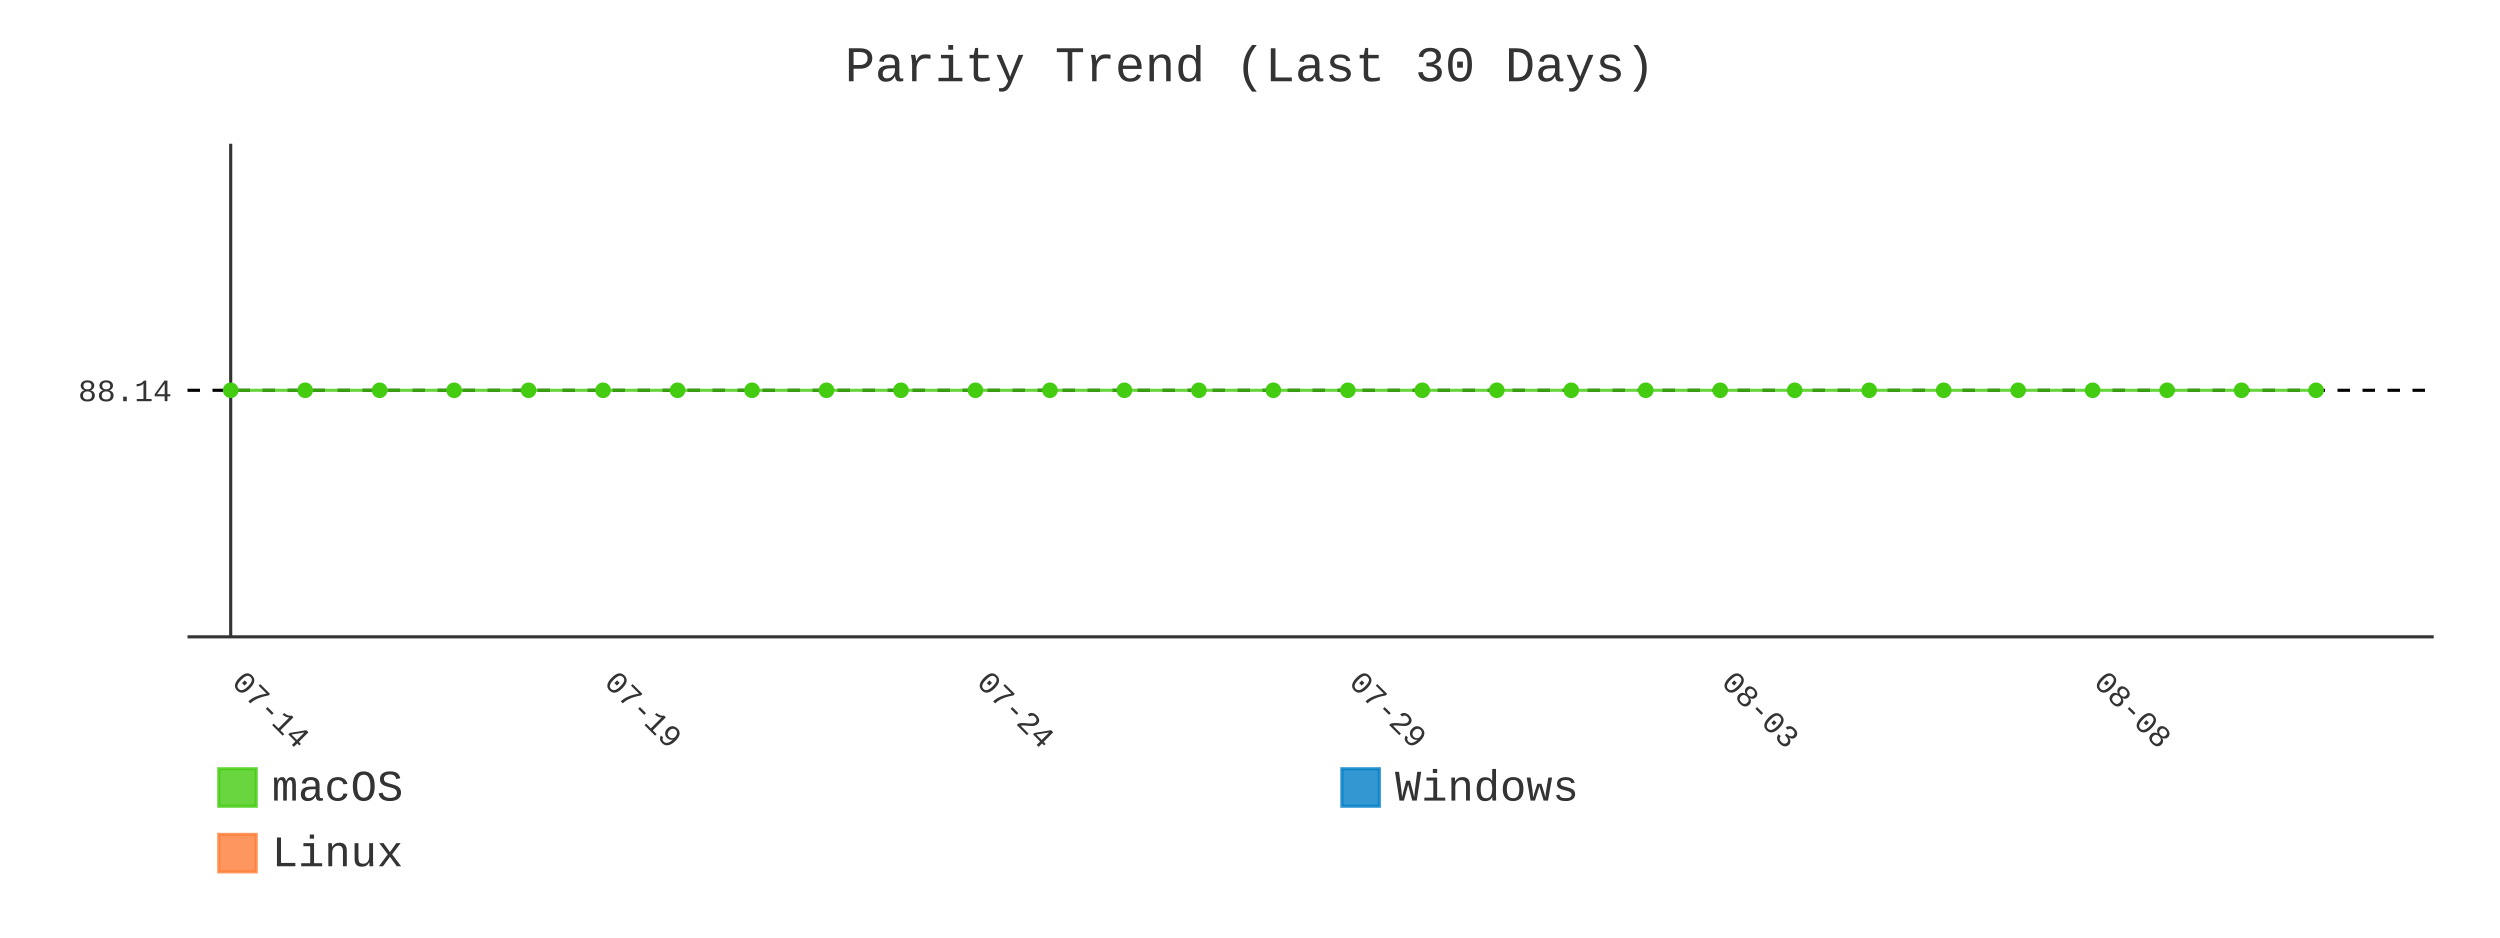
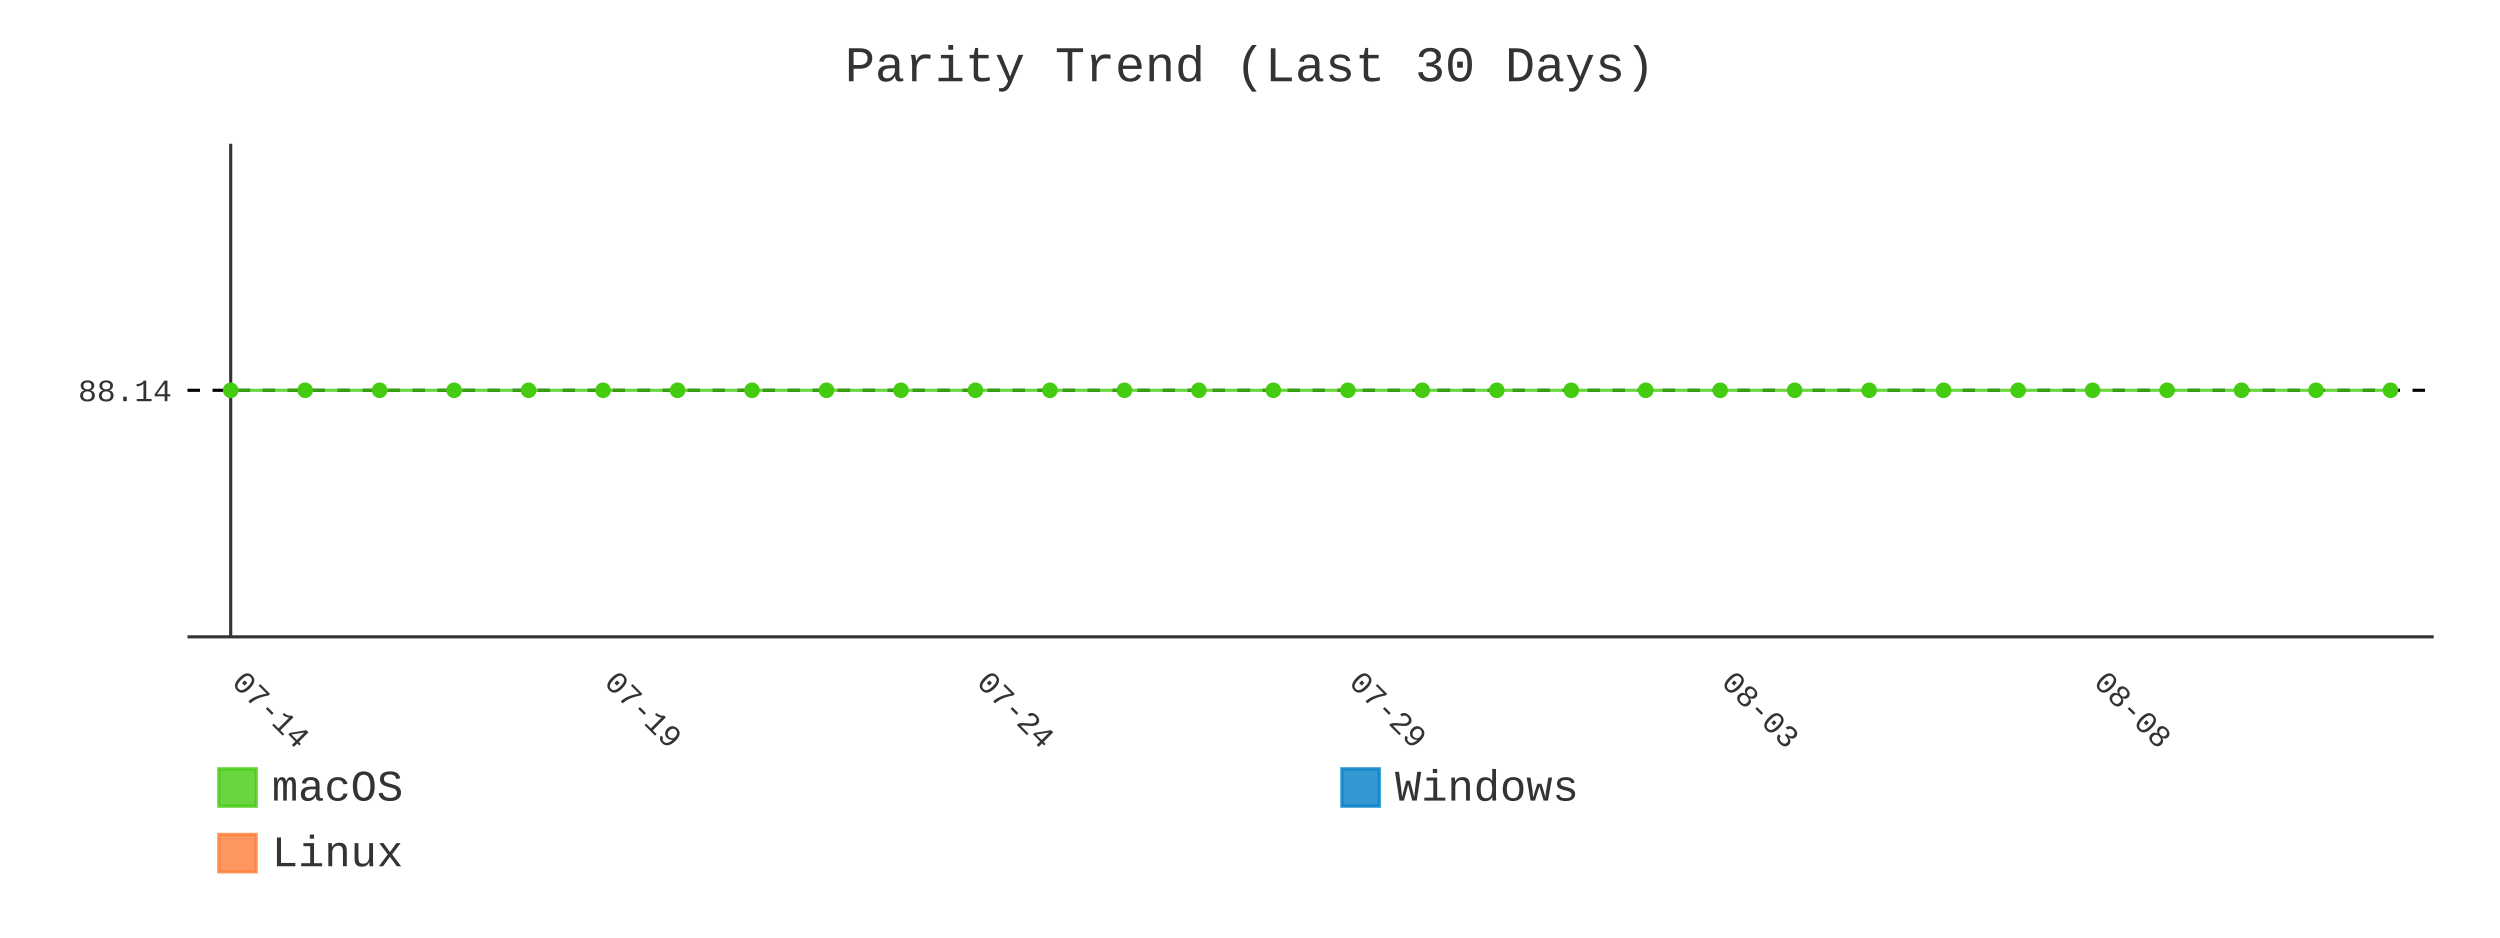
- <svg xmlns="http://www.w3.org/2000/svg" id="chart-be364508-4a0c-47a5-b899-fa59f299879d" class="pygal-chart" viewBox="0 0 800 300">
+ <svg xmlns="http://www.w3.org/2000/svg" id="chart-30b6c273-f541-4e63-869c-6930c4ec55b0" class="pygal-chart" viewBox="0 0 800 300">
  <defs>
-     <style type="text/css">#chart-be364508-4a0c-47a5-b899-fa59f299879d{-webkit-user-select:none;-webkit-font-smoothing:antialiased;font-family:Consolas,"Liberation Mono",Menlo,Courier,monospace}#chart-be364508-4a0c-47a5-b899-fa59f299879d .title{font-family:Consolas,"Liberation Mono",Menlo,Courier,monospace;font-size:16px}#chart-be364508-4a0c-47a5-b899-fa59f299879d .legends .legend text{font-family:Consolas,"Liberation Mono",Menlo,Courier,monospace;font-size:14px}#chart-be364508-4a0c-47a5-b899-fa59f299879d .axis text{font-family:Consolas,"Liberation Mono",Menlo,Courier,monospace;font-size:10px}#chart-be364508-4a0c-47a5-b899-fa59f299879d .axis text.major{font-family:Consolas,"Liberation Mono",Menlo,Courier,monospace;font-size:10px}#chart-be364508-4a0c-47a5-b899-fa59f299879d .text-overlay text.value{font-family:Consolas,"Liberation Mono",Menlo,Courier,monospace;font-size:16px}#chart-be364508-4a0c-47a5-b899-fa59f299879d .text-overlay text.label{font-family:Consolas,"Liberation Mono",Menlo,Courier,monospace;font-size:10px}#chart-be364508-4a0c-47a5-b899-fa59f299879d .tooltip{font-family:Consolas,"Liberation Mono",Menlo,Courier,monospace;font-size:14px}#chart-be364508-4a0c-47a5-b899-fa59f299879d text.no_data{font-family:Consolas,"Liberation Mono",Menlo,Courier,monospace;font-size:64px}
- #chart-be364508-4a0c-47a5-b899-fa59f299879d{background-color:transparent}#chart-be364508-4a0c-47a5-b899-fa59f299879d path,#chart-be364508-4a0c-47a5-b899-fa59f299879d line,#chart-be364508-4a0c-47a5-b899-fa59f299879d rect,#chart-be364508-4a0c-47a5-b899-fa59f299879d circle{-webkit-transition:400ms;-moz-transition:400ms;transition:400ms}#chart-be364508-4a0c-47a5-b899-fa59f299879d .graph &gt; .background{fill:transparent}#chart-be364508-4a0c-47a5-b899-fa59f299879d .plot &gt; .background{fill:transparent}#chart-be364508-4a0c-47a5-b899-fa59f299879d .graph{fill:#333}#chart-be364508-4a0c-47a5-b899-fa59f299879d text.no_data{fill:#333}#chart-be364508-4a0c-47a5-b899-fa59f299879d .title{fill:#333}#chart-be364508-4a0c-47a5-b899-fa59f299879d .legends .legend text{fill:#333}#chart-be364508-4a0c-47a5-b899-fa59f299879d .legends .legend:hover text{fill:#333}#chart-be364508-4a0c-47a5-b899-fa59f299879d .axis .line{stroke:#333}#chart-be364508-4a0c-47a5-b899-fa59f299879d .axis .guide.line{stroke:#666}#chart-be364508-4a0c-47a5-b899-fa59f299879d .axis .major.line{stroke:#333}#chart-be364508-4a0c-47a5-b899-fa59f299879d .axis text.major{fill:#333}#chart-be364508-4a0c-47a5-b899-fa59f299879d .axis.y .guides:hover .guide.line,#chart-be364508-4a0c-47a5-b899-fa59f299879d .line-graph .axis.x .guides:hover .guide.line,#chart-be364508-4a0c-47a5-b899-fa59f299879d .stackedline-graph .axis.x .guides:hover .guide.line,#chart-be364508-4a0c-47a5-b899-fa59f299879d .xy-graph .axis.x .guides:hover .guide.line{stroke:#333}#chart-be364508-4a0c-47a5-b899-fa59f299879d .axis .guides:hover text{fill:#333}#chart-be364508-4a0c-47a5-b899-fa59f299879d .reactive{fill-opacity:.8;stroke-opacity:.8;stroke-width:1}#chart-be364508-4a0c-47a5-b899-fa59f299879d .ci{stroke:#333}#chart-be364508-4a0c-47a5-b899-fa59f299879d .reactive.active,#chart-be364508-4a0c-47a5-b899-fa59f299879d .active .reactive{fill-opacity:.9;stroke-opacity:.9;stroke-width:4}#chart-be364508-4a0c-47a5-b899-fa59f299879d .ci .reactive.active{stroke-width:1.5}#chart-be364508-4a0c-47a5-b899-fa59f299879d .series text{fill:#333}#chart-be364508-4a0c-47a5-b899-fa59f299879d .tooltip rect{fill:transparent;stroke:#333;-webkit-transition:opacity 400ms;-moz-transition:opacity 400ms;transition:opacity 400ms}#chart-be364508-4a0c-47a5-b899-fa59f299879d .tooltip .label{fill:#333}#chart-be364508-4a0c-47a5-b899-fa59f299879d .tooltip .label{fill:#333}#chart-be364508-4a0c-47a5-b899-fa59f299879d .tooltip .legend{font-size:.8em;fill:#666}#chart-be364508-4a0c-47a5-b899-fa59f299879d .tooltip .x_label{font-size:.6em;fill:#333}#chart-be364508-4a0c-47a5-b899-fa59f299879d .tooltip .xlink{font-size:.5em;text-decoration:underline}#chart-be364508-4a0c-47a5-b899-fa59f299879d .tooltip .value{font-size:1.5em}#chart-be364508-4a0c-47a5-b899-fa59f299879d .bound{font-size:.5em}#chart-be364508-4a0c-47a5-b899-fa59f299879d .max-value{font-size:.75em;fill:#666}#chart-be364508-4a0c-47a5-b899-fa59f299879d .map-element{fill:transparent;stroke:#666 !important}#chart-be364508-4a0c-47a5-b899-fa59f299879d .map-element .reactive{fill-opacity:inherit;stroke-opacity:inherit}#chart-be364508-4a0c-47a5-b899-fa59f299879d .color-0,#chart-be364508-4a0c-47a5-b899-fa59f299879d .color-0 a:visited{stroke:#4c1;fill:#4c1}#chart-be364508-4a0c-47a5-b899-fa59f299879d .color-1,#chart-be364508-4a0c-47a5-b899-fa59f299879d .color-1 a:visited{stroke:#007ec6;fill:#007ec6}#chart-be364508-4a0c-47a5-b899-fa59f299879d .color-2,#chart-be364508-4a0c-47a5-b899-fa59f299879d .color-2 a:visited{stroke:#fe7d37;fill:#fe7d37}#chart-be364508-4a0c-47a5-b899-fa59f299879d .text-overlay .color-0 text{fill:black}#chart-be364508-4a0c-47a5-b899-fa59f299879d .text-overlay .color-1 text{fill:black}#chart-be364508-4a0c-47a5-b899-fa59f299879d .text-overlay .color-2 text{fill:black}#chart-be364508-4a0c-47a5-b899-fa59f299879d .series{stroke-width:2}#chart-be364508-4a0c-47a5-b899-fa59f299879d .series.serie-0{stroke-width:2}#chart-be364508-4a0c-47a5-b899-fa59f299879d .series.serie-1{stroke-width:2}#chart-be364508-4a0c-47a5-b899-fa59f299879d .series.serie-2{stroke-width:2}
- #chart-be364508-4a0c-47a5-b899-fa59f299879d text.no_data{text-anchor:middle}#chart-be364508-4a0c-47a5-b899-fa59f299879d .guide.line{fill:none}#chart-be364508-4a0c-47a5-b899-fa59f299879d .centered{text-anchor:middle}#chart-be364508-4a0c-47a5-b899-fa59f299879d .title{text-anchor:middle}#chart-be364508-4a0c-47a5-b899-fa59f299879d .legends .legend text{fill-opacity:1}#chart-be364508-4a0c-47a5-b899-fa59f299879d .axis.x text{text-anchor:middle}#chart-be364508-4a0c-47a5-b899-fa59f299879d .axis.x:not(.web) text[transform]{text-anchor:start}#chart-be364508-4a0c-47a5-b899-fa59f299879d .axis.x:not(.web) text[transform].backwards{text-anchor:end}#chart-be364508-4a0c-47a5-b899-fa59f299879d .axis.y text{text-anchor:end}#chart-be364508-4a0c-47a5-b899-fa59f299879d .axis.y text[transform].backwards{text-anchor:start}#chart-be364508-4a0c-47a5-b899-fa59f299879d .axis.y2 text{text-anchor:start}#chart-be364508-4a0c-47a5-b899-fa59f299879d .axis.y2 text[transform].backwards{text-anchor:end}#chart-be364508-4a0c-47a5-b899-fa59f299879d .axis .guide.line{stroke-dasharray:4,4;stroke:black}#chart-be364508-4a0c-47a5-b899-fa59f299879d .axis .major.guide.line{stroke-dasharray:6,6;stroke:black}#chart-be364508-4a0c-47a5-b899-fa59f299879d .horizontal .axis.y .guide.line,#chart-be364508-4a0c-47a5-b899-fa59f299879d .horizontal .axis.y2 .guide.line,#chart-be364508-4a0c-47a5-b899-fa59f299879d .vertical .axis.x .guide.line{opacity:0}#chart-be364508-4a0c-47a5-b899-fa59f299879d .horizontal .axis.always_show .guide.line,#chart-be364508-4a0c-47a5-b899-fa59f299879d .vertical .axis.always_show .guide.line{opacity:1 !important}#chart-be364508-4a0c-47a5-b899-fa59f299879d .axis.y .guides:hover .guide.line,#chart-be364508-4a0c-47a5-b899-fa59f299879d .axis.y2 .guides:hover .guide.line,#chart-be364508-4a0c-47a5-b899-fa59f299879d .axis.x .guides:hover .guide.line{opacity:1}#chart-be364508-4a0c-47a5-b899-fa59f299879d .axis .guides:hover text{opacity:1}#chart-be364508-4a0c-47a5-b899-fa59f299879d .nofill{fill:none}#chart-be364508-4a0c-47a5-b899-fa59f299879d .subtle-fill{fill-opacity:.2}#chart-be364508-4a0c-47a5-b899-fa59f299879d .dot{stroke-width:1px;fill-opacity:1;stroke-opacity:1}#chart-be364508-4a0c-47a5-b899-fa59f299879d .dot.active{stroke-width:5px}#chart-be364508-4a0c-47a5-b899-fa59f299879d .dot.negative{fill:transparent}#chart-be364508-4a0c-47a5-b899-fa59f299879d text,#chart-be364508-4a0c-47a5-b899-fa59f299879d tspan{stroke:none !important}#chart-be364508-4a0c-47a5-b899-fa59f299879d .series text.active{opacity:1}#chart-be364508-4a0c-47a5-b899-fa59f299879d .tooltip rect{fill-opacity:.95;stroke-width:.5}#chart-be364508-4a0c-47a5-b899-fa59f299879d .tooltip text{fill-opacity:1}#chart-be364508-4a0c-47a5-b899-fa59f299879d .showable{visibility:hidden}#chart-be364508-4a0c-47a5-b899-fa59f299879d .showable.shown{visibility:visible}#chart-be364508-4a0c-47a5-b899-fa59f299879d .gauge-background{fill:rgba(229,229,229,1);stroke:none}#chart-be364508-4a0c-47a5-b899-fa59f299879d .bg-lines{stroke:transparent;stroke-width:2px}</style>
+     <style type="text/css">#chart-30b6c273-f541-4e63-869c-6930c4ec55b0{-webkit-user-select:none;-webkit-font-smoothing:antialiased;font-family:Consolas,"Liberation Mono",Menlo,Courier,monospace}#chart-30b6c273-f541-4e63-869c-6930c4ec55b0 .title{font-family:Consolas,"Liberation Mono",Menlo,Courier,monospace;font-size:16px}#chart-30b6c273-f541-4e63-869c-6930c4ec55b0 .legends .legend text{font-family:Consolas,"Liberation Mono",Menlo,Courier,monospace;font-size:14px}#chart-30b6c273-f541-4e63-869c-6930c4ec55b0 .axis text{font-family:Consolas,"Liberation Mono",Menlo,Courier,monospace;font-size:10px}#chart-30b6c273-f541-4e63-869c-6930c4ec55b0 .axis text.major{font-family:Consolas,"Liberation Mono",Menlo,Courier,monospace;font-size:10px}#chart-30b6c273-f541-4e63-869c-6930c4ec55b0 .text-overlay text.value{font-family:Consolas,"Liberation Mono",Menlo,Courier,monospace;font-size:16px}#chart-30b6c273-f541-4e63-869c-6930c4ec55b0 .text-overlay text.label{font-family:Consolas,"Liberation Mono",Menlo,Courier,monospace;font-size:10px}#chart-30b6c273-f541-4e63-869c-6930c4ec55b0 .tooltip{font-family:Consolas,"Liberation Mono",Menlo,Courier,monospace;font-size:14px}#chart-30b6c273-f541-4e63-869c-6930c4ec55b0 text.no_data{font-family:Consolas,"Liberation Mono",Menlo,Courier,monospace;font-size:64px}
+ #chart-30b6c273-f541-4e63-869c-6930c4ec55b0{background-color:transparent}#chart-30b6c273-f541-4e63-869c-6930c4ec55b0 path,#chart-30b6c273-f541-4e63-869c-6930c4ec55b0 line,#chart-30b6c273-f541-4e63-869c-6930c4ec55b0 rect,#chart-30b6c273-f541-4e63-869c-6930c4ec55b0 circle{-webkit-transition:400ms;-moz-transition:400ms;transition:400ms}#chart-30b6c273-f541-4e63-869c-6930c4ec55b0 .graph &gt; .background{fill:transparent}#chart-30b6c273-f541-4e63-869c-6930c4ec55b0 .plot &gt; .background{fill:transparent}#chart-30b6c273-f541-4e63-869c-6930c4ec55b0 .graph{fill:#333}#chart-30b6c273-f541-4e63-869c-6930c4ec55b0 text.no_data{fill:#333}#chart-30b6c273-f541-4e63-869c-6930c4ec55b0 .title{fill:#333}#chart-30b6c273-f541-4e63-869c-6930c4ec55b0 .legends .legend text{fill:#333}#chart-30b6c273-f541-4e63-869c-6930c4ec55b0 .legends .legend:hover text{fill:#333}#chart-30b6c273-f541-4e63-869c-6930c4ec55b0 .axis .line{stroke:#333}#chart-30b6c273-f541-4e63-869c-6930c4ec55b0 .axis .guide.line{stroke:#666}#chart-30b6c273-f541-4e63-869c-6930c4ec55b0 .axis .major.line{stroke:#333}#chart-30b6c273-f541-4e63-869c-6930c4ec55b0 .axis text.major{fill:#333}#chart-30b6c273-f541-4e63-869c-6930c4ec55b0 .axis.y .guides:hover .guide.line,#chart-30b6c273-f541-4e63-869c-6930c4ec55b0 .line-graph .axis.x .guides:hover .guide.line,#chart-30b6c273-f541-4e63-869c-6930c4ec55b0 .stackedline-graph .axis.x .guides:hover .guide.line,#chart-30b6c273-f541-4e63-869c-6930c4ec55b0 .xy-graph .axis.x .guides:hover .guide.line{stroke:#333}#chart-30b6c273-f541-4e63-869c-6930c4ec55b0 .axis .guides:hover text{fill:#333}#chart-30b6c273-f541-4e63-869c-6930c4ec55b0 .reactive{fill-opacity:.8;stroke-opacity:.8;stroke-width:1}#chart-30b6c273-f541-4e63-869c-6930c4ec55b0 .ci{stroke:#333}#chart-30b6c273-f541-4e63-869c-6930c4ec55b0 .reactive.active,#chart-30b6c273-f541-4e63-869c-6930c4ec55b0 .active .reactive{fill-opacity:.9;stroke-opacity:.9;stroke-width:4}#chart-30b6c273-f541-4e63-869c-6930c4ec55b0 .ci .reactive.active{stroke-width:1.5}#chart-30b6c273-f541-4e63-869c-6930c4ec55b0 .series text{fill:#333}#chart-30b6c273-f541-4e63-869c-6930c4ec55b0 .tooltip rect{fill:transparent;stroke:#333;-webkit-transition:opacity 400ms;-moz-transition:opacity 400ms;transition:opacity 400ms}#chart-30b6c273-f541-4e63-869c-6930c4ec55b0 .tooltip .label{fill:#333}#chart-30b6c273-f541-4e63-869c-6930c4ec55b0 .tooltip .label{fill:#333}#chart-30b6c273-f541-4e63-869c-6930c4ec55b0 .tooltip .legend{font-size:.8em;fill:#666}#chart-30b6c273-f541-4e63-869c-6930c4ec55b0 .tooltip .x_label{font-size:.6em;fill:#333}#chart-30b6c273-f541-4e63-869c-6930c4ec55b0 .tooltip .xlink{font-size:.5em;text-decoration:underline}#chart-30b6c273-f541-4e63-869c-6930c4ec55b0 .tooltip .value{font-size:1.5em}#chart-30b6c273-f541-4e63-869c-6930c4ec55b0 .bound{font-size:.5em}#chart-30b6c273-f541-4e63-869c-6930c4ec55b0 .max-value{font-size:.75em;fill:#666}#chart-30b6c273-f541-4e63-869c-6930c4ec55b0 .map-element{fill:transparent;stroke:#666 !important}#chart-30b6c273-f541-4e63-869c-6930c4ec55b0 .map-element .reactive{fill-opacity:inherit;stroke-opacity:inherit}#chart-30b6c273-f541-4e63-869c-6930c4ec55b0 .color-0,#chart-30b6c273-f541-4e63-869c-6930c4ec55b0 .color-0 a:visited{stroke:#4c1;fill:#4c1}#chart-30b6c273-f541-4e63-869c-6930c4ec55b0 .color-1,#chart-30b6c273-f541-4e63-869c-6930c4ec55b0 .color-1 a:visited{stroke:#007ec6;fill:#007ec6}#chart-30b6c273-f541-4e63-869c-6930c4ec55b0 .color-2,#chart-30b6c273-f541-4e63-869c-6930c4ec55b0 .color-2 a:visited{stroke:#fe7d37;fill:#fe7d37}#chart-30b6c273-f541-4e63-869c-6930c4ec55b0 .text-overlay .color-0 text{fill:black}#chart-30b6c273-f541-4e63-869c-6930c4ec55b0 .text-overlay .color-1 text{fill:black}#chart-30b6c273-f541-4e63-869c-6930c4ec55b0 .text-overlay .color-2 text{fill:black}#chart-30b6c273-f541-4e63-869c-6930c4ec55b0 .series{stroke-width:2}#chart-30b6c273-f541-4e63-869c-6930c4ec55b0 .series.serie-0{stroke-width:2}#chart-30b6c273-f541-4e63-869c-6930c4ec55b0 .series.serie-1{stroke-width:2}#chart-30b6c273-f541-4e63-869c-6930c4ec55b0 .series.serie-2{stroke-width:2}
+ #chart-30b6c273-f541-4e63-869c-6930c4ec55b0 text.no_data{text-anchor:middle}#chart-30b6c273-f541-4e63-869c-6930c4ec55b0 .guide.line{fill:none}#chart-30b6c273-f541-4e63-869c-6930c4ec55b0 .centered{text-anchor:middle}#chart-30b6c273-f541-4e63-869c-6930c4ec55b0 .title{text-anchor:middle}#chart-30b6c273-f541-4e63-869c-6930c4ec55b0 .legends .legend text{fill-opacity:1}#chart-30b6c273-f541-4e63-869c-6930c4ec55b0 .axis.x text{text-anchor:middle}#chart-30b6c273-f541-4e63-869c-6930c4ec55b0 .axis.x:not(.web) text[transform]{text-anchor:start}#chart-30b6c273-f541-4e63-869c-6930c4ec55b0 .axis.x:not(.web) text[transform].backwards{text-anchor:end}#chart-30b6c273-f541-4e63-869c-6930c4ec55b0 .axis.y text{text-anchor:end}#chart-30b6c273-f541-4e63-869c-6930c4ec55b0 .axis.y text[transform].backwards{text-anchor:start}#chart-30b6c273-f541-4e63-869c-6930c4ec55b0 .axis.y2 text{text-anchor:start}#chart-30b6c273-f541-4e63-869c-6930c4ec55b0 .axis.y2 text[transform].backwards{text-anchor:end}#chart-30b6c273-f541-4e63-869c-6930c4ec55b0 .axis .guide.line{stroke-dasharray:4,4;stroke:black}#chart-30b6c273-f541-4e63-869c-6930c4ec55b0 .axis .major.guide.line{stroke-dasharray:6,6;stroke:black}#chart-30b6c273-f541-4e63-869c-6930c4ec55b0 .horizontal .axis.y .guide.line,#chart-30b6c273-f541-4e63-869c-6930c4ec55b0 .horizontal .axis.y2 .guide.line,#chart-30b6c273-f541-4e63-869c-6930c4ec55b0 .vertical .axis.x .guide.line{opacity:0}#chart-30b6c273-f541-4e63-869c-6930c4ec55b0 .horizontal .axis.always_show .guide.line,#chart-30b6c273-f541-4e63-869c-6930c4ec55b0 .vertical .axis.always_show .guide.line{opacity:1 !important}#chart-30b6c273-f541-4e63-869c-6930c4ec55b0 .axis.y .guides:hover .guide.line,#chart-30b6c273-f541-4e63-869c-6930c4ec55b0 .axis.y2 .guides:hover .guide.line,#chart-30b6c273-f541-4e63-869c-6930c4ec55b0 .axis.x .guides:hover .guide.line{opacity:1}#chart-30b6c273-f541-4e63-869c-6930c4ec55b0 .axis .guides:hover text{opacity:1}#chart-30b6c273-f541-4e63-869c-6930c4ec55b0 .nofill{fill:none}#chart-30b6c273-f541-4e63-869c-6930c4ec55b0 .subtle-fill{fill-opacity:.2}#chart-30b6c273-f541-4e63-869c-6930c4ec55b0 .dot{stroke-width:1px;fill-opacity:1;stroke-opacity:1}#chart-30b6c273-f541-4e63-869c-6930c4ec55b0 .dot.active{stroke-width:5px}#chart-30b6c273-f541-4e63-869c-6930c4ec55b0 .dot.negative{fill:transparent}#chart-30b6c273-f541-4e63-869c-6930c4ec55b0 text,#chart-30b6c273-f541-4e63-869c-6930c4ec55b0 tspan{stroke:none !important}#chart-30b6c273-f541-4e63-869c-6930c4ec55b0 .series text.active{opacity:1}#chart-30b6c273-f541-4e63-869c-6930c4ec55b0 .tooltip rect{fill-opacity:.95;stroke-width:.5}#chart-30b6c273-f541-4e63-869c-6930c4ec55b0 .tooltip text{fill-opacity:1}#chart-30b6c273-f541-4e63-869c-6930c4ec55b0 .showable{visibility:hidden}#chart-30b6c273-f541-4e63-869c-6930c4ec55b0 .showable.shown{visibility:visible}#chart-30b6c273-f541-4e63-869c-6930c4ec55b0 .gauge-background{fill:rgba(229,229,229,1);stroke:none}#chart-30b6c273-f541-4e63-869c-6930c4ec55b0 .bg-lines{stroke:transparent;stroke-width:2px}</style>
  </defs>
  <g class="graph line-graph vertical">
    <rect x="0" y="0" width="800" height="300" class="background" />
    <g transform="translate(60, 46)" class="plot">
      <rect x="0" y="0" width="718.787" height="157.787" class="background" />
      <g class="axis y always_show">
        <path d="M0 157.787 h718.787" class="line" />
        <g class="guides">
          <path d="M0 78.893 h718.787" class="guide line" />
          <text x="-5" y="82.393" class="">88.14</text>
        </g>
      </g>
      <g class="axis x">
        <g class="guides">
          <path d="M13.823 0 v157.787" class="major line" />
          <text x="13.823" y="172.787" class="major" transform="rotate(45 13.82282 172.7868)">07-14</text>
        </g>
        <g class="guides">
          <path d="M132.985 0 v157.787" class="major guide line" />
          <text x="132.985" y="172.787" class="major" transform="rotate(45 132.9851 172.7868)">07-19</text>
        </g>
        <g class="guides">
          <path d="M252.147 0 v157.787" class="major guide line" />
          <text x="252.147" y="172.787" class="major" transform="rotate(45 252.1474 172.7868)">07-24</text>
        </g>
        <g class="guides">
          <path d="M371.31 0 v157.787" class="major guide line" />
          <text x="371.31" y="172.787" class="major" transform="rotate(45 371.3096 172.7868)">07-29</text>
        </g>
        <g class="guides">
          <path d="M490.472 0 v157.787" class="major guide line" />
          <text x="490.472" y="172.787" class="major" transform="rotate(45 490.4719 172.7868)">08-03</text>
        </g>
        <g class="guides">
          <path d="M609.634 0 v157.787" class="major guide line" />
          <text x="609.634" y="172.787" class="major" transform="rotate(45 609.6342 172.7868)">08-08</text>
        </g>
      </g>
      <g class="series serie-0 color-0">
-         <path d="M13.823 78.893 L37.655 78.893 61.488 78.893 85.32 78.893 109.153 78.893 132.985 78.893 156.818 78.893 180.65 78.893 204.482 78.893 228.315 78.893 252.147 78.893 275.98 78.893 299.812 78.893 323.645 78.893 347.477 78.893 371.31 78.893 395.142 78.893 418.975 78.893 442.807 78.893 466.639 78.893 490.472 78.893 514.304 78.893 538.137 78.893 561.969 78.893 585.802 78.893 609.634 78.893 633.467 78.893 657.299 78.893 681.132 78.893" class="line reactive nofill" />
+         <path d="M13.823 78.893 L37.655 78.893 61.488 78.893 85.32 78.893 109.153 78.893 132.985 78.893 156.818 78.893 180.65 78.893 204.482 78.893 228.315 78.893 252.147 78.893 275.98 78.893 299.812 78.893 323.645 78.893 347.477 78.893 371.31 78.893 395.142 78.893 418.975 78.893 442.807 78.893 466.639 78.893 490.472 78.893 514.304 78.893 538.137 78.893 561.969 78.893 585.802 78.893 609.634 78.893 633.467 78.893 657.299 78.893 681.132 78.893 704.964 78.893" class="line reactive nofill" />
      </g>
      <g class="series serie-1 color-1" />
      <g class="series serie-2 color-2" />
    </g>
    <g class="titles">
      <text x="400.0" y="26" class="title plot_title">Parity Trend (Last 30 Days)</text>
    </g>
    <g transform="translate(60, 46)" class="plot overlay">
      <g class="series serie-0 color-0">
        <g class="dots">
          <circle cx="13.823" cy="78.893" r="2" class="dot reactive tooltip-trigger" />
        </g>
        <g class="dots">
          <circle cx="37.655" cy="78.893" r="2" class="dot reactive tooltip-trigger" />
        </g>
        <g class="dots">
          <circle cx="61.488" cy="78.893" r="2" class="dot reactive tooltip-trigger" />
        </g>
        <g class="dots">
          <circle cx="85.32" cy="78.893" r="2" class="dot reactive tooltip-trigger" />
        </g>
        <g class="dots">
          <circle cx="109.153" cy="78.893" r="2" class="dot reactive tooltip-trigger" />
        </g>
        <g class="dots">
          <circle cx="132.985" cy="78.893" r="2" class="dot reactive tooltip-trigger" />
        </g>
        <g class="dots">
          <circle cx="156.818" cy="78.893" r="2" class="dot reactive tooltip-trigger" />
        </g>
        <g class="dots">
          <circle cx="180.65" cy="78.893" r="2" class="dot reactive tooltip-trigger" />
        </g>
        <g class="dots">
          <circle cx="204.482" cy="78.893" r="2" class="dot reactive tooltip-trigger" />
        </g>
        <g class="dots">
          <circle cx="228.315" cy="78.893" r="2" class="dot reactive tooltip-trigger" />
        </g>
        <g class="dots">
          <circle cx="252.147" cy="78.893" r="2" class="dot reactive tooltip-trigger" />
        </g>
        <g class="dots">
          <circle cx="275.98" cy="78.893" r="2" class="dot reactive tooltip-trigger" />
        </g>
        <g class="dots">
          <circle cx="299.812" cy="78.893" r="2" class="dot reactive tooltip-trigger" />
        </g>
        <g class="dots">
          <circle cx="323.645" cy="78.893" r="2" class="dot reactive tooltip-trigger" />
        </g>
        <g class="dots">
          <circle cx="347.477" cy="78.893" r="2" class="dot reactive tooltip-trigger" />
        </g>
        <g class="dots">
          <circle cx="371.31" cy="78.893" r="2" class="dot reactive tooltip-trigger" />
        </g>
        <g class="dots">
          <circle cx="395.142" cy="78.893" r="2" class="dot reactive tooltip-trigger" />
        </g>
        <g class="dots">
          <circle cx="418.975" cy="78.893" r="2" class="dot reactive tooltip-trigger" />
        </g>
        <g class="dots">
          <circle cx="442.807" cy="78.893" r="2" class="dot reactive tooltip-trigger" />
        </g>
        <g class="dots">
          <circle cx="466.639" cy="78.893" r="2" class="dot reactive tooltip-trigger" />
        </g>
        <g class="dots">
          <circle cx="490.472" cy="78.893" r="2" class="dot reactive tooltip-trigger" />
        </g>
        <g class="dots">
          <circle cx="514.304" cy="78.893" r="2" class="dot reactive tooltip-trigger" />
        </g>
        <g class="dots">
          <circle cx="538.137" cy="78.893" r="2" class="dot reactive tooltip-trigger" />
        </g>
        <g class="dots">
          <circle cx="561.969" cy="78.893" r="2" class="dot reactive tooltip-trigger" />
        </g>
        <g class="dots">
          <circle cx="585.802" cy="78.893" r="2" class="dot reactive tooltip-trigger" />
        </g>
        <g class="dots">
          <circle cx="609.634" cy="78.893" r="2" class="dot reactive tooltip-trigger" />
        </g>
        <g class="dots">
          <circle cx="633.467" cy="78.893" r="2" class="dot reactive tooltip-trigger" />
        </g>
        <g class="dots">
          <circle cx="657.299" cy="78.893" r="2" class="dot reactive tooltip-trigger" />
        </g>
        <g class="dots">
          <circle cx="681.132" cy="78.893" r="2" class="dot reactive tooltip-trigger" />
        </g>
+         <g class="dots">
+           <circle cx="704.964" cy="78.893" r="2" class="dot reactive tooltip-trigger" />
+         </g>
      </g>
      <g class="series serie-1 color-1" />
      <g class="series serie-2 color-2" />
    </g>
    <g transform="translate(60, 46)" class="plot text-overlay">
      <g class="series serie-0 color-0" />
      <g class="series serie-1 color-1" />
      <g class="series serie-2 color-2" />
    </g>
    <g transform="translate(60, 46)" class="plot tooltip-overlay">
      <g transform="translate(0 0)" style="opacity: 0" class="tooltip">
        <rect rx="0" ry="0" width="0" height="0" class="tooltip-box" />
        <g class="text" />
      </g>
    </g>
    <g transform="translate(70, 245)" class="legends">
      <g id="activate-serie-0" class="legend reactive activate-serie">
        <rect x="0.0" y="1.0" width="12" height="12" class="color-0 reactive" />
        <text x="17.0" y="11.2">macOS</text>
      </g>
      <g id="activate-serie-1" class="legend reactive activate-serie">
        <rect x="359.393" y="1.0" width="12" height="12" class="color-1 reactive" />
        <text x="376.393" y="11.2">Windows</text>
      </g>
      <g id="activate-serie-2" class="legend reactive activate-serie">
        <rect x="0.0" y="22.0" width="12" height="12" class="color-2 reactive" />
        <text x="17.0" y="32.2">Linux</text>
      </g>
    </g>
  </g>
</svg>
